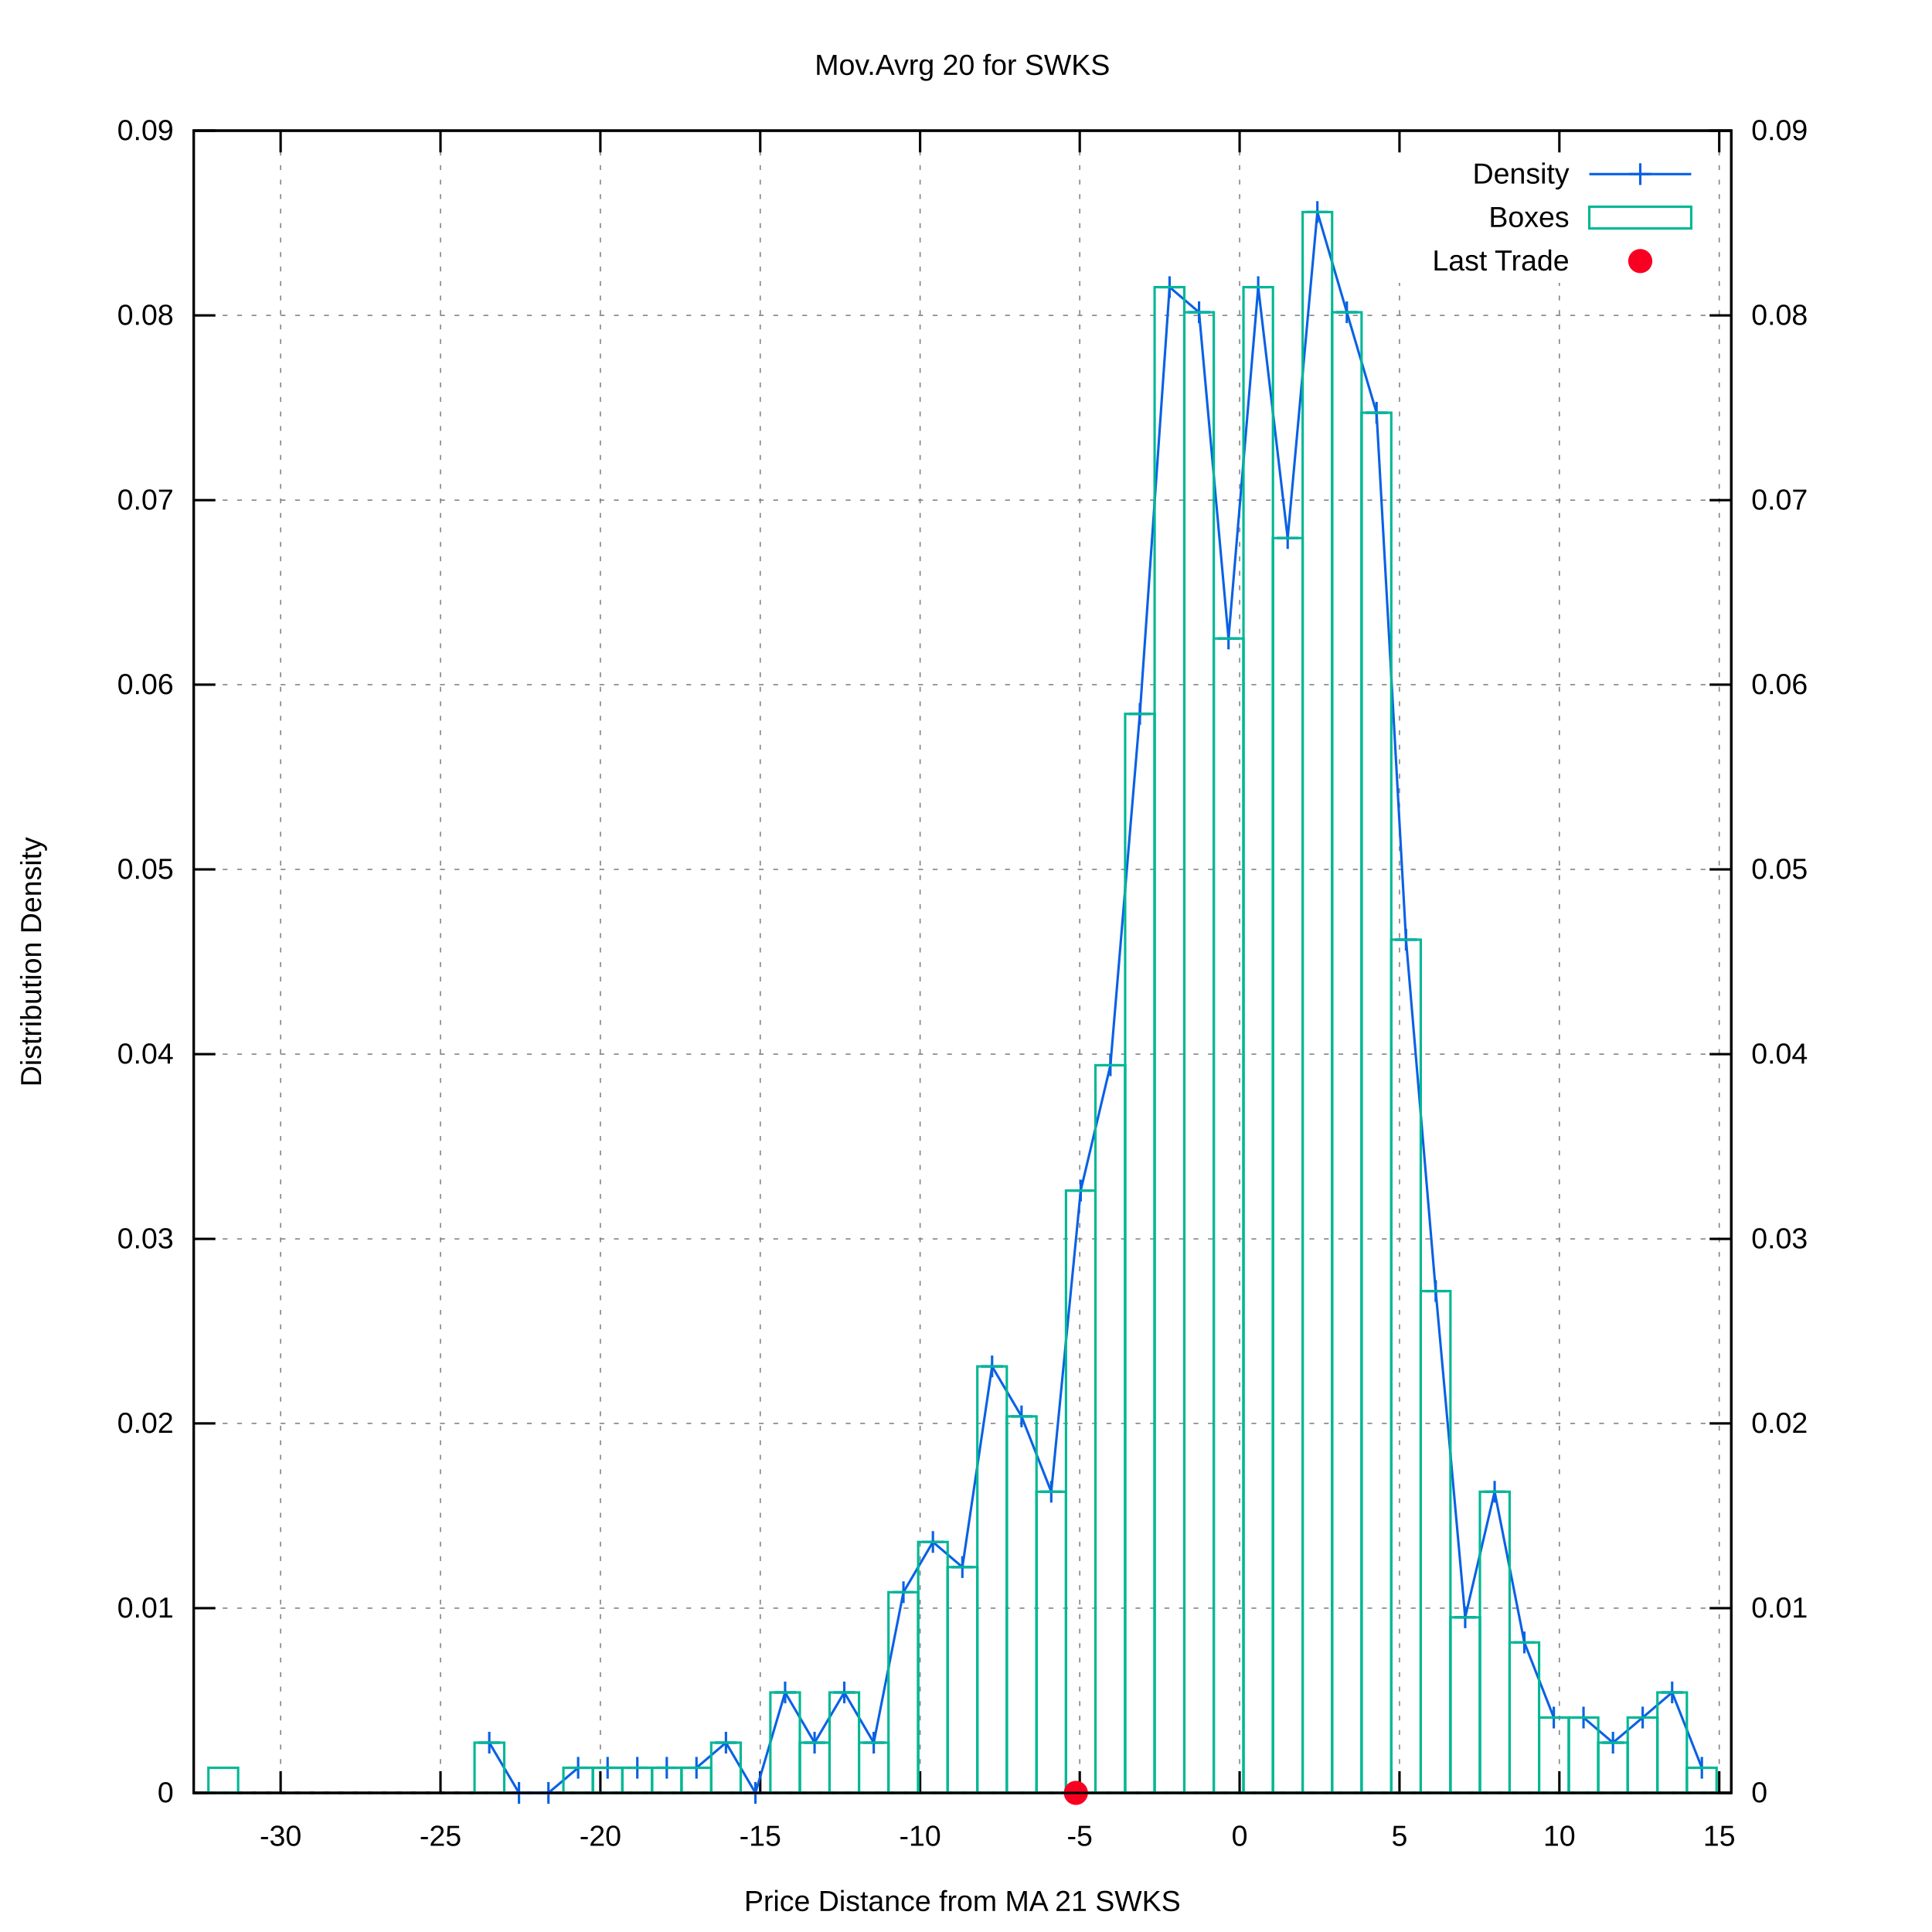
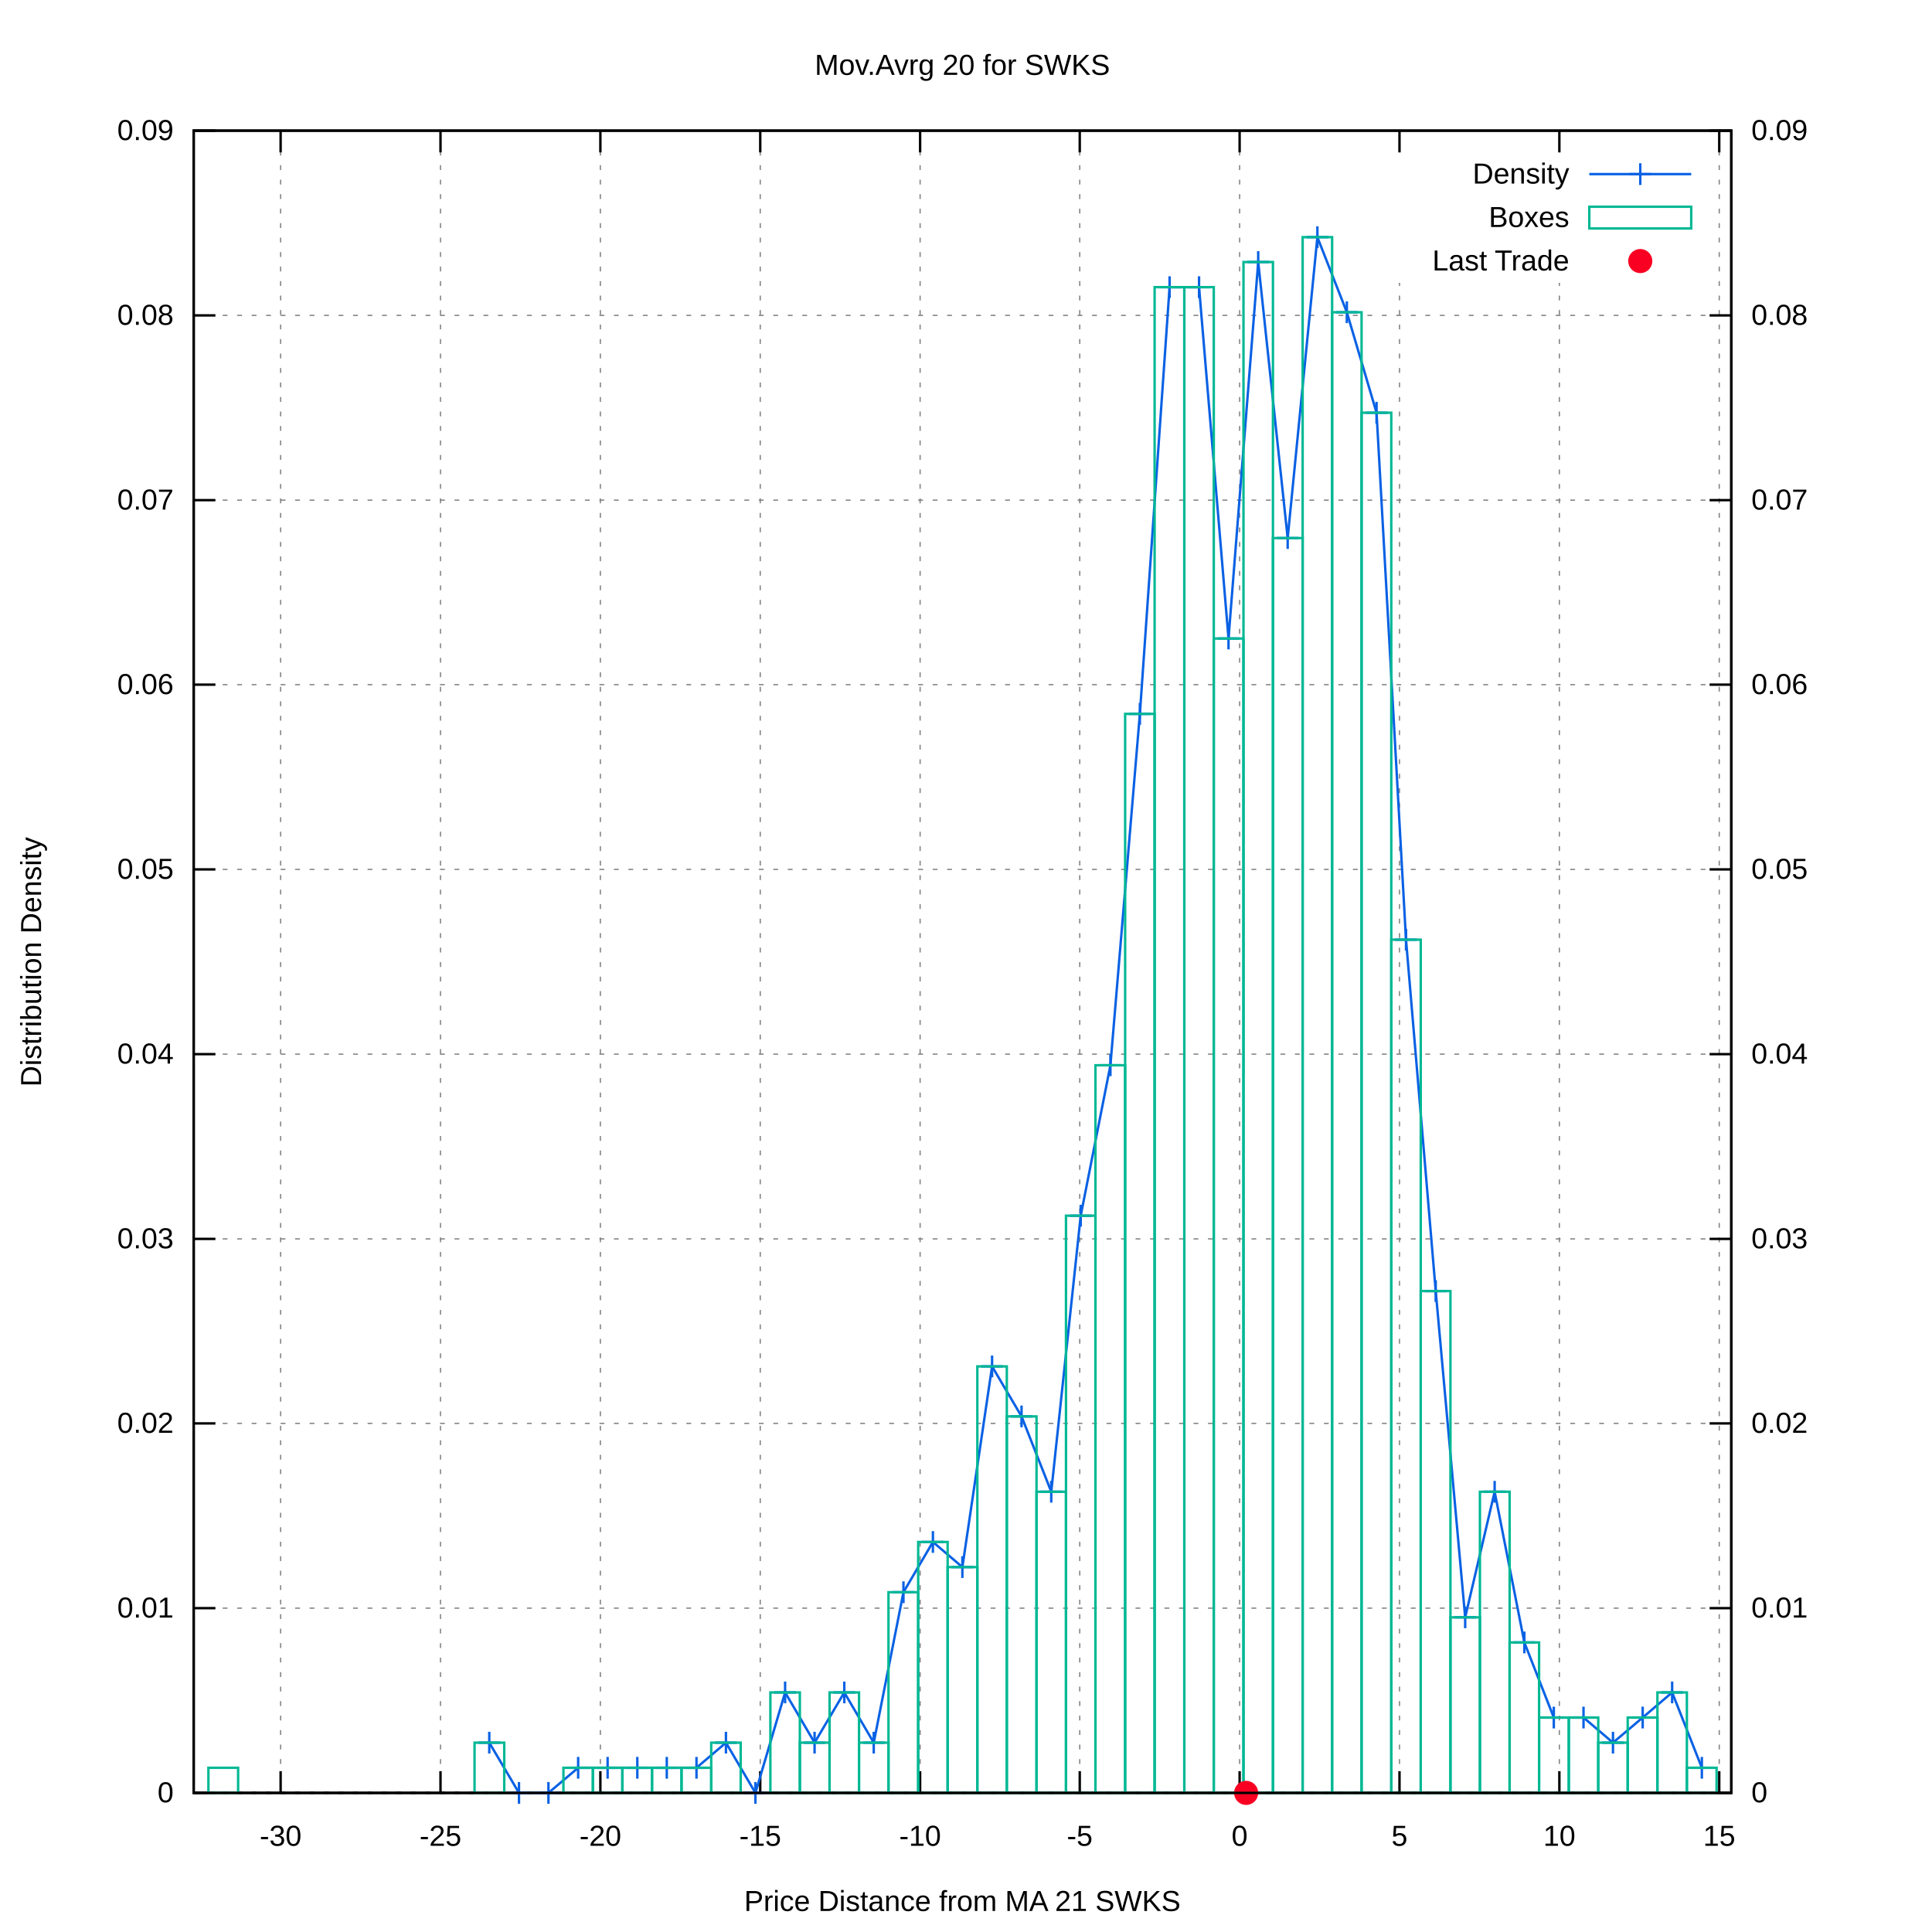
<svg xmlns="http://www.w3.org/2000/svg" xmlns:xlink="http://www.w3.org/1999/xlink" viewBox="0 0 800 800">
  <g id="gnuplot_canvas">
    <rect x="0" y="0" width="800" height="800" fill="#ffffff" />
    <defs>
      <circle id="gpDot" r="0.5" stroke-width="0.5" />
      <path id="gpPt0" stroke-width="0.222" stroke="currentColor" d="M-1,0 h2 M0,-1 v2" />
      <path id="gpPt1" stroke-width="0.222" stroke="currentColor" d="M-1,-1 L1,1 M1,-1 L-1,1" />
      <path id="gpPt2" stroke-width="0.222" stroke="currentColor" d="M-1,0 L1,0 M0,-1 L0,1 M-1,-1 L1,1 M-1,1 L1,-1" />
      <rect id="gpPt3" stroke-width="0.222" stroke="currentColor" x="-1" y="-1" width="2" height="2" />
      <rect id="gpPt4" stroke-width="0.222" stroke="currentColor" fill="currentColor" x="-1" y="-1" width="2" height="2" />
      <circle id="gpPt5" stroke-width="0.222" stroke="currentColor" cx="0" cy="0" r="1" />
      <use xlink:href="#gpPt5" id="gpPt6" fill="currentColor" stroke="none" />
      <path id="gpPt7" stroke-width="0.222" stroke="currentColor" d="M0,-1.33 L-1.33,0.67 L1.33,0.67 z" />
      <use xlink:href="#gpPt7" id="gpPt8" fill="currentColor" stroke="none" />
      <use xlink:href="#gpPt7" id="gpPt9" stroke="currentColor" transform="rotate(180)" />
      <use xlink:href="#gpPt9" id="gpPt10" fill="currentColor" stroke="none" />
      <use xlink:href="#gpPt3" id="gpPt11" stroke="currentColor" transform="rotate(45)" />
      <use xlink:href="#gpPt11" id="gpPt12" fill="currentColor" stroke="none" />
      <path id="gpPt13" stroke-width="0.222" stroke="currentColor" d="M0,1.330 L1.265,0.411 L0.782,-1.067 L-0.782,-1.076 L-1.265,0.411 z" />
      <use xlink:href="#gpPt13" id="gpPt14" fill="currentColor" stroke="none" />
      <filter id="textbox" filterUnits="objectBoundingBox" x="0" y="0" height="1" width="1">
        <feFlood flood-color="#FFFFFF" flood-opacity="1" result="bgnd" />
        <feComposite in="SourceGraphic" in2="bgnd" operator="atop" />
      </filter>
      <filter id="greybox" filterUnits="objectBoundingBox" x="0" y="0" height="1" width="1">
        <feFlood flood-color="lightgrey" flood-opacity="1" result="grey" />
        <feComposite in="SourceGraphic" in2="grey" operator="atop" />
      </filter>
    </defs>
    <g fill="none" color="#FFFFFF" stroke="black" stroke-width="1.00" stroke-linecap="butt" stroke-linejoin="miter">
</g>
    <g fill="none" color="black" stroke="currentColor" stroke-width="1.00" stroke-linecap="butt" stroke-linejoin="miter">
</g>
    <g fill="none" color="black" stroke="black" stroke-width="0.50" stroke-linecap="butt" stroke-linejoin="miter">
</g>
    <g fill="none" color="gray" stroke="currentColor" stroke-width="0.50" stroke-linecap="butt" stroke-linejoin="miter">
      <path stroke="gray" stroke-dasharray="2,4" class="gridline" d="M80.2,742.4 L716.9,742.4  " />
    </g>
    <g fill="none" color="gray" stroke="gray" stroke-width="1.00" stroke-linecap="butt" stroke-linejoin="miter">
</g>
    <g fill="none" color="black" stroke="currentColor" stroke-width="1.00" stroke-linecap="butt" stroke-linejoin="miter">
      <path stroke="black" d="M80.2,742.4 L89.2,742.4  " />
      <g transform="translate(71.9,746.3)" stroke="none" fill="black" font-family="arial" font-size="12.00" text-anchor="end">
        <text>
          <tspan font-family="arial"> 0</tspan>
        </text>
      </g>
    </g>
    <g fill="none" color="black" stroke="currentColor" stroke-width="1.00" stroke-linecap="butt" stroke-linejoin="miter">
</g>
    <g fill="none" color="black" stroke="black" stroke-width="0.50" stroke-linecap="butt" stroke-linejoin="miter">
</g>
    <g fill="none" color="gray" stroke="currentColor" stroke-width="0.50" stroke-linecap="butt" stroke-linejoin="miter">
      <path stroke="gray" stroke-dasharray="2,4" class="gridline" d="M80.2,665.9 L716.9,665.9  " />
    </g>
    <g fill="none" color="gray" stroke="gray" stroke-width="1.00" stroke-linecap="butt" stroke-linejoin="miter">
</g>
    <g fill="none" color="black" stroke="currentColor" stroke-width="1.00" stroke-linecap="butt" stroke-linejoin="miter">
      <path stroke="black" d="M80.2,665.9 L89.2,665.9  " />
      <g transform="translate(71.9,669.8)" stroke="none" fill="black" font-family="arial" font-size="12.00" text-anchor="end">
        <text>
          <tspan font-family="arial"> 0.01</tspan>
        </text>
      </g>
    </g>
    <g fill="none" color="black" stroke="currentColor" stroke-width="1.00" stroke-linecap="butt" stroke-linejoin="miter">
</g>
    <g fill="none" color="black" stroke="black" stroke-width="0.50" stroke-linecap="butt" stroke-linejoin="miter">
</g>
    <g fill="none" color="gray" stroke="currentColor" stroke-width="0.50" stroke-linecap="butt" stroke-linejoin="miter">
      <path stroke="gray" stroke-dasharray="2,4" class="gridline" d="M80.2,589.4 L716.9,589.4  " />
    </g>
    <g fill="none" color="gray" stroke="gray" stroke-width="1.00" stroke-linecap="butt" stroke-linejoin="miter">
</g>
    <g fill="none" color="black" stroke="currentColor" stroke-width="1.00" stroke-linecap="butt" stroke-linejoin="miter">
      <path stroke="black" d="M80.2,589.4 L89.2,589.4  " />
      <g transform="translate(71.9,593.3)" stroke="none" fill="black" font-family="arial" font-size="12.00" text-anchor="end">
        <text>
          <tspan font-family="arial"> 0.02</tspan>
        </text>
      </g>
    </g>
    <g fill="none" color="black" stroke="currentColor" stroke-width="1.00" stroke-linecap="butt" stroke-linejoin="miter">
</g>
    <g fill="none" color="black" stroke="black" stroke-width="0.50" stroke-linecap="butt" stroke-linejoin="miter">
</g>
    <g fill="none" color="gray" stroke="currentColor" stroke-width="0.50" stroke-linecap="butt" stroke-linejoin="miter">
      <path stroke="gray" stroke-dasharray="2,4" class="gridline" d="M80.2,513.0 L716.9,513.0  " />
    </g>
    <g fill="none" color="gray" stroke="gray" stroke-width="1.00" stroke-linecap="butt" stroke-linejoin="miter">
</g>
    <g fill="none" color="black" stroke="currentColor" stroke-width="1.00" stroke-linecap="butt" stroke-linejoin="miter">
      <path stroke="black" d="M80.2,513.0 L89.2,513.0  " />
      <g transform="translate(71.9,516.9)" stroke="none" fill="black" font-family="arial" font-size="12.00" text-anchor="end">
        <text>
          <tspan font-family="arial"> 0.03</tspan>
        </text>
      </g>
    </g>
    <g fill="none" color="black" stroke="currentColor" stroke-width="1.00" stroke-linecap="butt" stroke-linejoin="miter">
</g>
    <g fill="none" color="black" stroke="black" stroke-width="0.50" stroke-linecap="butt" stroke-linejoin="miter">
</g>
    <g fill="none" color="gray" stroke="currentColor" stroke-width="0.50" stroke-linecap="butt" stroke-linejoin="miter">
      <path stroke="gray" stroke-dasharray="2,4" class="gridline" d="M80.2,436.5 L716.9,436.5  " />
    </g>
    <g fill="none" color="gray" stroke="gray" stroke-width="1.00" stroke-linecap="butt" stroke-linejoin="miter">
</g>
    <g fill="none" color="black" stroke="currentColor" stroke-width="1.00" stroke-linecap="butt" stroke-linejoin="miter">
      <path stroke="black" d="M80.2,436.5 L89.2,436.5  " />
      <g transform="translate(71.9,440.4)" stroke="none" fill="black" font-family="arial" font-size="12.00" text-anchor="end">
        <text>
          <tspan font-family="arial"> 0.04</tspan>
        </text>
      </g>
    </g>
    <g fill="none" color="black" stroke="currentColor" stroke-width="1.00" stroke-linecap="butt" stroke-linejoin="miter">
</g>
    <g fill="none" color="black" stroke="black" stroke-width="0.50" stroke-linecap="butt" stroke-linejoin="miter">
</g>
    <g fill="none" color="gray" stroke="currentColor" stroke-width="0.50" stroke-linecap="butt" stroke-linejoin="miter">
      <path stroke="gray" stroke-dasharray="2,4" class="gridline" d="M80.2,360.0 L716.9,360.0  " />
    </g>
    <g fill="none" color="gray" stroke="gray" stroke-width="1.00" stroke-linecap="butt" stroke-linejoin="miter">
</g>
    <g fill="none" color="black" stroke="currentColor" stroke-width="1.00" stroke-linecap="butt" stroke-linejoin="miter">
      <path stroke="black" d="M80.2,360.0 L89.2,360.0  " />
      <g transform="translate(71.9,363.9)" stroke="none" fill="black" font-family="arial" font-size="12.00" text-anchor="end">
        <text>
          <tspan font-family="arial"> 0.05</tspan>
        </text>
      </g>
    </g>
    <g fill="none" color="black" stroke="currentColor" stroke-width="1.00" stroke-linecap="butt" stroke-linejoin="miter">
</g>
    <g fill="none" color="black" stroke="black" stroke-width="0.50" stroke-linecap="butt" stroke-linejoin="miter">
</g>
    <g fill="none" color="gray" stroke="currentColor" stroke-width="0.50" stroke-linecap="butt" stroke-linejoin="miter">
      <path stroke="gray" stroke-dasharray="2,4" class="gridline" d="M80.2,283.5 L716.9,283.5  " />
    </g>
    <g fill="none" color="gray" stroke="gray" stroke-width="1.00" stroke-linecap="butt" stroke-linejoin="miter">
</g>
    <g fill="none" color="black" stroke="currentColor" stroke-width="1.00" stroke-linecap="butt" stroke-linejoin="miter">
      <path stroke="black" d="M80.2,283.5 L89.2,283.5  " />
      <g transform="translate(71.9,287.4)" stroke="none" fill="black" font-family="arial" font-size="12.00" text-anchor="end">
        <text>
          <tspan font-family="arial"> 0.06</tspan>
        </text>
      </g>
    </g>
    <g fill="none" color="black" stroke="currentColor" stroke-width="1.00" stroke-linecap="butt" stroke-linejoin="miter">
</g>
    <g fill="none" color="black" stroke="black" stroke-width="0.50" stroke-linecap="butt" stroke-linejoin="miter">
</g>
    <g fill="none" color="gray" stroke="currentColor" stroke-width="0.50" stroke-linecap="butt" stroke-linejoin="miter">
      <path stroke="gray" stroke-dasharray="2,4" class="gridline" d="M80.2,207.1 L716.9,207.1  " />
    </g>
    <g fill="none" color="gray" stroke="gray" stroke-width="1.00" stroke-linecap="butt" stroke-linejoin="miter">
</g>
    <g fill="none" color="black" stroke="currentColor" stroke-width="1.00" stroke-linecap="butt" stroke-linejoin="miter">
      <path stroke="black" d="M80.2,207.1 L89.2,207.1  " />
      <g transform="translate(71.9,211.0)" stroke="none" fill="black" font-family="arial" font-size="12.00" text-anchor="end">
        <text>
          <tspan font-family="arial"> 0.07</tspan>
        </text>
      </g>
    </g>
    <g fill="none" color="black" stroke="currentColor" stroke-width="1.00" stroke-linecap="butt" stroke-linejoin="miter">
</g>
    <g fill="none" color="black" stroke="black" stroke-width="0.50" stroke-linecap="butt" stroke-linejoin="miter">
</g>
    <g fill="none" color="gray" stroke="currentColor" stroke-width="0.50" stroke-linecap="butt" stroke-linejoin="miter">
      <path stroke="gray" stroke-dasharray="2,4" class="gridline" d="M80.2,130.6 L716.9,130.6  " />
    </g>
    <g fill="none" color="gray" stroke="gray" stroke-width="1.00" stroke-linecap="butt" stroke-linejoin="miter">
</g>
    <g fill="none" color="black" stroke="currentColor" stroke-width="1.00" stroke-linecap="butt" stroke-linejoin="miter">
      <path stroke="black" d="M80.2,130.6 L89.2,130.6  " />
      <g transform="translate(71.9,134.5)" stroke="none" fill="black" font-family="arial" font-size="12.00" text-anchor="end">
        <text>
          <tspan font-family="arial"> 0.08</tspan>
        </text>
      </g>
    </g>
    <g fill="none" color="black" stroke="currentColor" stroke-width="1.00" stroke-linecap="butt" stroke-linejoin="miter">
</g>
    <g fill="none" color="black" stroke="black" stroke-width="0.50" stroke-linecap="butt" stroke-linejoin="miter">
</g>
    <g fill="none" color="gray" stroke="currentColor" stroke-width="0.50" stroke-linecap="butt" stroke-linejoin="miter">
      <path stroke="gray" stroke-dasharray="2,4" class="gridline" d="M80.2,54.1 L716.9,54.1  " />
    </g>
    <g fill="none" color="gray" stroke="gray" stroke-width="1.00" stroke-linecap="butt" stroke-linejoin="miter">
</g>
    <g fill="none" color="black" stroke="currentColor" stroke-width="1.00" stroke-linecap="butt" stroke-linejoin="miter">
      <path stroke="black" d="M80.2,54.1 L89.2,54.1  " />
      <g transform="translate(71.9,58.0)" stroke="none" fill="black" font-family="arial" font-size="12.00" text-anchor="end">
        <text>
          <tspan font-family="arial"> 0.09</tspan>
        </text>
      </g>
    </g>
    <g fill="none" color="black" stroke="currentColor" stroke-width="1.00" stroke-linecap="butt" stroke-linejoin="miter">
</g>
    <g fill="none" color="black" stroke="black" stroke-width="0.50" stroke-linecap="butt" stroke-linejoin="miter">
</g>
    <g fill="none" color="gray" stroke="currentColor" stroke-width="0.50" stroke-linecap="butt" stroke-linejoin="miter">
      <path stroke="gray" stroke-dasharray="2,4" class="gridline" d="M116.2,742.4 L116.2,54.1  " />
    </g>
    <g fill="none" color="gray" stroke="gray" stroke-width="1.00" stroke-linecap="butt" stroke-linejoin="miter">
</g>
    <g fill="none" color="black" stroke="currentColor" stroke-width="1.00" stroke-linecap="butt" stroke-linejoin="miter">
      <path stroke="black" d="M116.2,742.4 L116.2,733.4 M116.2,54.1 L116.2,63.1  " />
      <g transform="translate(116.2,764.3)" stroke="none" fill="black" font-family="arial" font-size="12.00" text-anchor="middle">
        <text>
          <tspan font-family="arial">-30</tspan>
        </text>
      </g>
    </g>
    <g fill="none" color="black" stroke="currentColor" stroke-width="1.00" stroke-linecap="butt" stroke-linejoin="miter">
</g>
    <g fill="none" color="black" stroke="black" stroke-width="0.50" stroke-linecap="butt" stroke-linejoin="miter">
</g>
    <g fill="none" color="gray" stroke="currentColor" stroke-width="0.50" stroke-linecap="butt" stroke-linejoin="miter">
      <path stroke="gray" stroke-dasharray="2,4" class="gridline" d="M182.4,742.4 L182.4,54.1  " />
    </g>
    <g fill="none" color="gray" stroke="gray" stroke-width="1.00" stroke-linecap="butt" stroke-linejoin="miter">
</g>
    <g fill="none" color="black" stroke="currentColor" stroke-width="1.00" stroke-linecap="butt" stroke-linejoin="miter">
      <path stroke="black" d="M182.4,742.4 L182.4,733.4 M182.4,54.1 L182.4,63.1  " />
      <g transform="translate(182.4,764.3)" stroke="none" fill="black" font-family="arial" font-size="12.00" text-anchor="middle">
        <text>
          <tspan font-family="arial">-25</tspan>
        </text>
      </g>
    </g>
    <g fill="none" color="black" stroke="currentColor" stroke-width="1.00" stroke-linecap="butt" stroke-linejoin="miter">
</g>
    <g fill="none" color="black" stroke="black" stroke-width="0.50" stroke-linecap="butt" stroke-linejoin="miter">
</g>
    <g fill="none" color="gray" stroke="currentColor" stroke-width="0.50" stroke-linecap="butt" stroke-linejoin="miter">
      <path stroke="gray" stroke-dasharray="2,4" class="gridline" d="M248.6,742.4 L248.6,54.1  " />
    </g>
    <g fill="none" color="gray" stroke="gray" stroke-width="1.00" stroke-linecap="butt" stroke-linejoin="miter">
</g>
    <g fill="none" color="black" stroke="currentColor" stroke-width="1.00" stroke-linecap="butt" stroke-linejoin="miter">
      <path stroke="black" d="M248.6,742.4 L248.6,733.4 M248.6,54.1 L248.6,63.1  " />
      <g transform="translate(248.6,764.3)" stroke="none" fill="black" font-family="arial" font-size="12.00" text-anchor="middle">
        <text>
          <tspan font-family="arial">-20</tspan>
        </text>
      </g>
    </g>
    <g fill="none" color="black" stroke="currentColor" stroke-width="1.00" stroke-linecap="butt" stroke-linejoin="miter">
</g>
    <g fill="none" color="black" stroke="black" stroke-width="0.50" stroke-linecap="butt" stroke-linejoin="miter">
</g>
    <g fill="none" color="gray" stroke="currentColor" stroke-width="0.50" stroke-linecap="butt" stroke-linejoin="miter">
      <path stroke="gray" stroke-dasharray="2,4" class="gridline" d="M314.8,742.4 L314.8,54.1  " />
    </g>
    <g fill="none" color="gray" stroke="gray" stroke-width="1.00" stroke-linecap="butt" stroke-linejoin="miter">
</g>
    <g fill="none" color="black" stroke="currentColor" stroke-width="1.00" stroke-linecap="butt" stroke-linejoin="miter">
      <path stroke="black" d="M314.8,742.4 L314.8,733.4 M314.8,54.1 L314.8,63.1  " />
      <g transform="translate(314.8,764.3)" stroke="none" fill="black" font-family="arial" font-size="12.00" text-anchor="middle">
        <text>
          <tspan font-family="arial">-15</tspan>
        </text>
      </g>
    </g>
    <g fill="none" color="black" stroke="currentColor" stroke-width="1.00" stroke-linecap="butt" stroke-linejoin="miter">
</g>
    <g fill="none" color="black" stroke="black" stroke-width="0.50" stroke-linecap="butt" stroke-linejoin="miter">
</g>
    <g fill="none" color="gray" stroke="currentColor" stroke-width="0.50" stroke-linecap="butt" stroke-linejoin="miter">
      <path stroke="gray" stroke-dasharray="2,4" class="gridline" d="M381.0,742.4 L381.0,54.1  " />
    </g>
    <g fill="none" color="gray" stroke="gray" stroke-width="1.00" stroke-linecap="butt" stroke-linejoin="miter">
</g>
    <g fill="none" color="black" stroke="currentColor" stroke-width="1.00" stroke-linecap="butt" stroke-linejoin="miter">
      <path stroke="black" d="M381.0,742.4 L381.0,733.4 M381.0,54.1 L381.0,63.1  " />
      <g transform="translate(381.0,764.3)" stroke="none" fill="black" font-family="arial" font-size="12.00" text-anchor="middle">
        <text>
          <tspan font-family="arial">-10</tspan>
        </text>
      </g>
    </g>
    <g fill="none" color="black" stroke="currentColor" stroke-width="1.00" stroke-linecap="butt" stroke-linejoin="miter">
</g>
    <g fill="none" color="black" stroke="black" stroke-width="0.50" stroke-linecap="butt" stroke-linejoin="miter">
</g>
    <g fill="none" color="gray" stroke="currentColor" stroke-width="0.50" stroke-linecap="butt" stroke-linejoin="miter">
      <path stroke="gray" stroke-dasharray="2,4" class="gridline" d="M447.1,742.4 L447.1,54.1  " />
    </g>
    <g fill="none" color="gray" stroke="gray" stroke-width="1.00" stroke-linecap="butt" stroke-linejoin="miter">
</g>
    <g fill="none" color="black" stroke="currentColor" stroke-width="1.00" stroke-linecap="butt" stroke-linejoin="miter">
      <path stroke="black" d="M447.1,742.4 L447.1,733.4 M447.1,54.1 L447.1,63.1  " />
      <g transform="translate(447.1,764.3)" stroke="none" fill="black" font-family="arial" font-size="12.00" text-anchor="middle">
        <text>
          <tspan font-family="arial">-5</tspan>
        </text>
      </g>
    </g>
    <g fill="none" color="black" stroke="currentColor" stroke-width="1.00" stroke-linecap="butt" stroke-linejoin="miter">
</g>
    <g fill="none" color="black" stroke="black" stroke-width="0.50" stroke-linecap="butt" stroke-linejoin="miter">
</g>
    <g fill="none" color="gray" stroke="currentColor" stroke-width="0.50" stroke-linecap="butt" stroke-linejoin="miter">
      <path stroke="gray" stroke-dasharray="2,4" class="gridline" d="M513.3,742.4 L513.3,54.1  " />
    </g>
    <g fill="none" color="gray" stroke="gray" stroke-width="1.00" stroke-linecap="butt" stroke-linejoin="miter">
</g>
    <g fill="none" color="black" stroke="currentColor" stroke-width="1.00" stroke-linecap="butt" stroke-linejoin="miter">
      <path stroke="black" d="M513.3,742.4 L513.3,733.4 M513.3,54.1 L513.3,63.1  " />
      <g transform="translate(513.3,764.3)" stroke="none" fill="black" font-family="arial" font-size="12.00" text-anchor="middle">
        <text>
          <tspan font-family="arial"> 0</tspan>
        </text>
      </g>
    </g>
    <g fill="none" color="black" stroke="currentColor" stroke-width="1.00" stroke-linecap="butt" stroke-linejoin="miter">
</g>
    <g fill="none" color="black" stroke="black" stroke-width="0.50" stroke-linecap="butt" stroke-linejoin="miter">
</g>
    <g fill="none" color="gray" stroke="currentColor" stroke-width="0.50" stroke-linecap="butt" stroke-linejoin="miter">
      <path stroke="gray" stroke-dasharray="2,4" class="gridline" d="M579.5,742.4 L579.5,117.1 M579.5,63.1 L579.5,54.1  " />
    </g>
    <g fill="none" color="gray" stroke="gray" stroke-width="1.00" stroke-linecap="butt" stroke-linejoin="miter">
</g>
    <g fill="none" color="black" stroke="currentColor" stroke-width="1.00" stroke-linecap="butt" stroke-linejoin="miter">
      <path stroke="black" d="M579.5,742.4 L579.5,733.4 M579.5,54.1 L579.5,63.1  " />
      <g transform="translate(579.5,764.3)" stroke="none" fill="black" font-family="arial" font-size="12.00" text-anchor="middle">
        <text>
          <tspan font-family="arial"> 5</tspan>
        </text>
      </g>
    </g>
    <g fill="none" color="black" stroke="currentColor" stroke-width="1.00" stroke-linecap="butt" stroke-linejoin="miter">
</g>
    <g fill="none" color="black" stroke="black" stroke-width="0.50" stroke-linecap="butt" stroke-linejoin="miter">
</g>
    <g fill="none" color="gray" stroke="currentColor" stroke-width="0.50" stroke-linecap="butt" stroke-linejoin="miter">
      <path stroke="gray" stroke-dasharray="2,4" class="gridline" d="M645.7,742.4 L645.7,117.1 M645.7,63.1 L645.7,54.1  " />
    </g>
    <g fill="none" color="gray" stroke="gray" stroke-width="1.00" stroke-linecap="butt" stroke-linejoin="miter">
</g>
    <g fill="none" color="black" stroke="currentColor" stroke-width="1.00" stroke-linecap="butt" stroke-linejoin="miter">
      <path stroke="black" d="M645.7,742.4 L645.7,733.4 M645.7,54.1 L645.7,63.1  " />
      <g transform="translate(645.7,764.3)" stroke="none" fill="black" font-family="arial" font-size="12.00" text-anchor="middle">
        <text>
          <tspan font-family="arial"> 10</tspan>
        </text>
      </g>
    </g>
    <g fill="none" color="black" stroke="currentColor" stroke-width="1.00" stroke-linecap="butt" stroke-linejoin="miter">
</g>
    <g fill="none" color="black" stroke="black" stroke-width="0.50" stroke-linecap="butt" stroke-linejoin="miter">
</g>
    <g fill="none" color="gray" stroke="currentColor" stroke-width="0.50" stroke-linecap="butt" stroke-linejoin="miter">
      <path stroke="gray" stroke-dasharray="2,4" class="gridline" d="M711.9,742.4 L711.9,54.1  " />
    </g>
    <g fill="none" color="gray" stroke="gray" stroke-width="1.00" stroke-linecap="butt" stroke-linejoin="miter">
</g>
    <g fill="none" color="black" stroke="currentColor" stroke-width="1.00" stroke-linecap="butt" stroke-linejoin="miter">
      <path stroke="black" d="M711.9,742.4 L711.9,733.4 M711.9,54.1 L711.9,63.1  " />
      <g transform="translate(711.9,764.3)" stroke="none" fill="black" font-family="arial" font-size="12.00" text-anchor="middle">
        <text>
          <tspan font-family="arial"> 15</tspan>
        </text>
      </g>
    </g>
    <g fill="none" color="black" stroke="currentColor" stroke-width="1.00" stroke-linecap="butt" stroke-linejoin="miter">
      <path stroke="black" d="M716.9,742.4 L707.9,742.4  " />
      <g transform="translate(725.2,746.3)" stroke="none" fill="black" font-family="arial" font-size="12.00" text-anchor="start">
        <text>
          <tspan font-family="arial"> 0</tspan>
        </text>
      </g>
    </g>
    <g fill="none" color="black" stroke="currentColor" stroke-width="1.00" stroke-linecap="butt" stroke-linejoin="miter">
      <path stroke="black" d="M716.9,665.9 L707.9,665.9  " />
      <g transform="translate(725.2,669.8)" stroke="none" fill="black" font-family="arial" font-size="12.00" text-anchor="start">
        <text>
          <tspan font-family="arial"> 0.01</tspan>
        </text>
      </g>
    </g>
    <g fill="none" color="black" stroke="currentColor" stroke-width="1.00" stroke-linecap="butt" stroke-linejoin="miter">
      <path stroke="black" d="M716.9,589.4 L707.9,589.4  " />
      <g transform="translate(725.2,593.3)" stroke="none" fill="black" font-family="arial" font-size="12.00" text-anchor="start">
        <text>
          <tspan font-family="arial"> 0.02</tspan>
        </text>
      </g>
    </g>
    <g fill="none" color="black" stroke="currentColor" stroke-width="1.00" stroke-linecap="butt" stroke-linejoin="miter">
      <path stroke="black" d="M716.9,513.0 L707.9,513.0  " />
      <g transform="translate(725.2,516.9)" stroke="none" fill="black" font-family="arial" font-size="12.00" text-anchor="start">
        <text>
          <tspan font-family="arial"> 0.03</tspan>
        </text>
      </g>
    </g>
    <g fill="none" color="black" stroke="currentColor" stroke-width="1.00" stroke-linecap="butt" stroke-linejoin="miter">
      <path stroke="black" d="M716.9,436.5 L707.9,436.5  " />
      <g transform="translate(725.2,440.4)" stroke="none" fill="black" font-family="arial" font-size="12.00" text-anchor="start">
        <text>
          <tspan font-family="arial"> 0.04</tspan>
        </text>
      </g>
    </g>
    <g fill="none" color="black" stroke="currentColor" stroke-width="1.00" stroke-linecap="butt" stroke-linejoin="miter">
      <path stroke="black" d="M716.9,360.0 L707.9,360.0  " />
      <g transform="translate(725.2,363.9)" stroke="none" fill="black" font-family="arial" font-size="12.00" text-anchor="start">
        <text>
          <tspan font-family="arial"> 0.05</tspan>
        </text>
      </g>
    </g>
    <g fill="none" color="black" stroke="currentColor" stroke-width="1.00" stroke-linecap="butt" stroke-linejoin="miter">
      <path stroke="black" d="M716.9,283.5 L707.9,283.5  " />
      <g transform="translate(725.2,287.4)" stroke="none" fill="black" font-family="arial" font-size="12.00" text-anchor="start">
        <text>
          <tspan font-family="arial"> 0.06</tspan>
        </text>
      </g>
    </g>
    <g fill="none" color="black" stroke="currentColor" stroke-width="1.00" stroke-linecap="butt" stroke-linejoin="miter">
      <path stroke="black" d="M716.9,207.1 L707.9,207.1  " />
      <g transform="translate(725.2,211.0)" stroke="none" fill="black" font-family="arial" font-size="12.00" text-anchor="start">
        <text>
          <tspan font-family="arial"> 0.07</tspan>
        </text>
      </g>
    </g>
    <g fill="none" color="black" stroke="currentColor" stroke-width="1.00" stroke-linecap="butt" stroke-linejoin="miter">
      <path stroke="black" d="M716.9,130.6 L707.9,130.6  " />
      <g transform="translate(725.2,134.5)" stroke="none" fill="black" font-family="arial" font-size="12.00" text-anchor="start">
        <text>
          <tspan font-family="arial"> 0.08</tspan>
        </text>
      </g>
    </g>
    <g fill="none" color="black" stroke="currentColor" stroke-width="1.00" stroke-linecap="butt" stroke-linejoin="miter">
      <path stroke="black" d="M716.9,54.1 L707.9,54.1  " />
      <g transform="translate(725.2,58.0)" stroke="none" fill="black" font-family="arial" font-size="12.00" text-anchor="start">
        <text>
          <tspan font-family="arial"> 0.09</tspan>
        </text>
      </g>
    </g>
    <g fill="none" color="black" stroke="currentColor" stroke-width="1.00" stroke-linecap="butt" stroke-linejoin="miter">
</g>
    <g fill="none" color="gray" stroke="currentColor" stroke-width="1.00" stroke-linecap="butt" stroke-linejoin="miter">
      <path stroke="black" stroke-dasharray="2,4" d="M80.2,742.4 L716.9,742.4  " />
    </g>
    <g fill="none" color="black" stroke="currentColor" stroke-width="1.00" stroke-linecap="butt" stroke-linejoin="miter">
      <path stroke="black" d="M80.2,54.1 L80.2,742.4 L716.9,742.4 L716.9,54.1 L80.2,54.1 Z  " />
    </g>
    <g fill="none" color="black" stroke="currentColor" stroke-width="1.00" stroke-linecap="butt" stroke-linejoin="miter">
      <g transform="translate(17.0,398.3) rotate(270)" stroke="none" fill="black" font-family="arial" font-size="12.00" text-anchor="middle">
        <text>
          <tspan font-family="arial">Distribution Density</tspan>
        </text>
      </g>
    </g>
    <g fill="none" color="black" stroke="currentColor" stroke-width="1.00" stroke-linecap="butt" stroke-linejoin="miter">
      <g transform="translate(398.5,791.3)" stroke="none" fill="black" font-family="arial" font-size="12.00" text-anchor="middle">
        <text>
          <tspan font-family="arial">Price Distance from MA 21 SWKS</tspan>
        </text>
      </g>
    </g>
    <g fill="none" color="black" stroke="currentColor" stroke-width="1.00" stroke-linecap="butt" stroke-linejoin="miter">
      <g transform="translate(398.5,31.0)" stroke="none" fill="black" font-family="arial" font-size="12.00" text-anchor="middle">
        <text>
          <tspan font-family="arial">Mov.Avrg 20 for SWKS </tspan>
        </text>
      </g>
    </g>
    <g id="gnuplot_plot_1">
      <g fill="none" color="black" stroke="currentColor" stroke-width="1.00" stroke-linecap="butt" stroke-linejoin="miter">
        <g transform="translate(649.8,76.0)" stroke="none" fill="black" font-family="arial" font-size="12.00" text-anchor="end">
          <text>
            <tspan font-family="arial">Density</tspan>
          </text>
        </g>
      </g>
      <g fill="none" color="black" stroke="currentColor" stroke-width="1.00" stroke-linecap="butt" stroke-linejoin="miter">
-         <path stroke="rgb(  9,  97, 228)" d="M658.1,72.1 L700.3,72.1 M202.6,721.6 L214.9,742.4 L227.1,742.4 L239.4,732.0 L251.6,732.0 L263.9,732.0   L276.1,732.0 L288.4,732.0 L300.6,721.6 L312.8,742.4 L325.1,700.8 L337.3,721.6 L349.6,700.8 L361.8,721.6   L374.1,659.3 L386.3,638.5 L398.5,648.9 L410.8,565.8 L423.0,586.5 L435.3,617.7 L447.5,493.0 L459.8,441.1   L472.0,295.6 L484.3,118.9 L496.5,129.3 L508.7,264.4 L521.0,118.9 L533.2,222.8 L545.5,87.8 L557.7,129.3   L570.0,170.9 L582.2,389.1 L594.5,534.6 L606.7,669.7 L618.9,617.7 L631.2,680.1 L643.4,711.2 L655.7,711.2   L667.9,721.6 L680.2,711.2 L692.4,700.8 L704.7,732.0  " />
+         <path stroke="rgb(  9,  97, 228)" d="M658.1,72.1 L700.3,72.1 M202.6,721.6 L214.9,742.4 L227.1,742.4 L239.4,732.0 L251.6,732.0 L263.9,732.0   L276.1,732.0 L288.4,732.0 L300.6,721.6 L312.8,742.4 L325.1,700.8 L337.3,721.6 L349.6,700.8 L361.8,721.6   L374.1,659.3 L386.3,638.5 L398.5,648.9 L410.8,565.8 L423.0,586.5 L435.3,617.7 L447.5,503.4 L459.8,441.1   L472.0,295.6 L484.3,118.9 L496.5,118.9 L508.7,264.4 L521.0,108.5 L533.2,222.8 L545.5,98.2 L557.7,129.3   L570.0,170.9 L582.2,389.1 L594.5,534.6 L606.7,669.7 L618.9,617.7 L631.2,680.1 L643.4,711.2 L655.7,711.2   L667.9,721.6 L680.2,711.2 L692.4,700.8 L704.7,732.0  " />
        <use xlink:href="#gpPt0" transform="translate(202.6,721.6) scale(4.50)" color="rgb(  9,  97, 228)" />
        <use xlink:href="#gpPt0" transform="translate(214.9,742.4) scale(4.50)" color="rgb(  9,  97, 228)" />
        <use xlink:href="#gpPt0" transform="translate(227.1,742.4) scale(4.50)" color="rgb(  9,  97, 228)" />
        <use xlink:href="#gpPt0" transform="translate(239.4,732.0) scale(4.50)" color="rgb(  9,  97, 228)" />
        <use xlink:href="#gpPt0" transform="translate(251.6,732.0) scale(4.50)" color="rgb(  9,  97, 228)" />
        <use xlink:href="#gpPt0" transform="translate(263.9,732.0) scale(4.50)" color="rgb(  9,  97, 228)" />
        <use xlink:href="#gpPt0" transform="translate(276.1,732.0) scale(4.50)" color="rgb(  9,  97, 228)" />
        <use xlink:href="#gpPt0" transform="translate(288.4,732.0) scale(4.50)" color="rgb(  9,  97, 228)" />
        <use xlink:href="#gpPt0" transform="translate(300.6,721.6) scale(4.50)" color="rgb(  9,  97, 228)" />
        <use xlink:href="#gpPt0" transform="translate(312.8,742.4) scale(4.50)" color="rgb(  9,  97, 228)" />
        <use xlink:href="#gpPt0" transform="translate(325.1,700.8) scale(4.50)" color="rgb(  9,  97, 228)" />
        <use xlink:href="#gpPt0" transform="translate(337.3,721.6) scale(4.50)" color="rgb(  9,  97, 228)" />
        <use xlink:href="#gpPt0" transform="translate(349.6,700.8) scale(4.50)" color="rgb(  9,  97, 228)" />
        <use xlink:href="#gpPt0" transform="translate(361.8,721.6) scale(4.50)" color="rgb(  9,  97, 228)" />
        <use xlink:href="#gpPt0" transform="translate(374.1,659.3) scale(4.50)" color="rgb(  9,  97, 228)" />
        <use xlink:href="#gpPt0" transform="translate(386.3,638.5) scale(4.50)" color="rgb(  9,  97, 228)" />
        <use xlink:href="#gpPt0" transform="translate(398.5,648.9) scale(4.50)" color="rgb(  9,  97, 228)" />
        <use xlink:href="#gpPt0" transform="translate(410.8,565.8) scale(4.50)" color="rgb(  9,  97, 228)" />
        <use xlink:href="#gpPt0" transform="translate(423.0,586.5) scale(4.50)" color="rgb(  9,  97, 228)" />
        <use xlink:href="#gpPt0" transform="translate(435.3,617.7) scale(4.50)" color="rgb(  9,  97, 228)" />
-         <use xlink:href="#gpPt0" transform="translate(447.5,493.0) scale(4.50)" color="rgb(  9,  97, 228)" />
+         <use xlink:href="#gpPt0" transform="translate(447.5,503.4) scale(4.50)" color="rgb(  9,  97, 228)" />
        <use xlink:href="#gpPt0" transform="translate(459.8,441.1) scale(4.50)" color="rgb(  9,  97, 228)" />
        <use xlink:href="#gpPt0" transform="translate(472.0,295.6) scale(4.50)" color="rgb(  9,  97, 228)" />
        <use xlink:href="#gpPt0" transform="translate(484.3,118.9) scale(4.50)" color="rgb(  9,  97, 228)" />
-         <use xlink:href="#gpPt0" transform="translate(496.5,129.3) scale(4.50)" color="rgb(  9,  97, 228)" />
+         <use xlink:href="#gpPt0" transform="translate(496.5,118.9) scale(4.50)" color="rgb(  9,  97, 228)" />
        <use xlink:href="#gpPt0" transform="translate(508.7,264.4) scale(4.50)" color="rgb(  9,  97, 228)" />
-         <use xlink:href="#gpPt0" transform="translate(521.0,118.9) scale(4.50)" color="rgb(  9,  97, 228)" />
+         <use xlink:href="#gpPt0" transform="translate(521.0,108.5) scale(4.50)" color="rgb(  9,  97, 228)" />
        <use xlink:href="#gpPt0" transform="translate(533.2,222.8) scale(4.50)" color="rgb(  9,  97, 228)" />
-         <use xlink:href="#gpPt0" transform="translate(545.5,87.8) scale(4.50)" color="rgb(  9,  97, 228)" />
+         <use xlink:href="#gpPt0" transform="translate(545.5,98.2) scale(4.50)" color="rgb(  9,  97, 228)" />
        <use xlink:href="#gpPt0" transform="translate(557.7,129.3) scale(4.50)" color="rgb(  9,  97, 228)" />
        <use xlink:href="#gpPt0" transform="translate(570.0,170.9) scale(4.50)" color="rgb(  9,  97, 228)" />
        <use xlink:href="#gpPt0" transform="translate(582.2,389.1) scale(4.50)" color="rgb(  9,  97, 228)" />
        <use xlink:href="#gpPt0" transform="translate(594.5,534.6) scale(4.50)" color="rgb(  9,  97, 228)" />
        <use xlink:href="#gpPt0" transform="translate(606.7,669.7) scale(4.50)" color="rgb(  9,  97, 228)" />
        <use xlink:href="#gpPt0" transform="translate(618.9,617.7) scale(4.50)" color="rgb(  9,  97, 228)" />
        <use xlink:href="#gpPt0" transform="translate(631.2,680.1) scale(4.50)" color="rgb(  9,  97, 228)" />
        <use xlink:href="#gpPt0" transform="translate(643.4,711.2) scale(4.50)" color="rgb(  9,  97, 228)" />
        <use xlink:href="#gpPt0" transform="translate(655.7,711.2) scale(4.50)" color="rgb(  9,  97, 228)" />
        <use xlink:href="#gpPt0" transform="translate(667.9,721.6) scale(4.50)" color="rgb(  9,  97, 228)" />
        <use xlink:href="#gpPt0" transform="translate(680.2,711.2) scale(4.50)" color="rgb(  9,  97, 228)" />
        <use xlink:href="#gpPt0" transform="translate(692.4,700.8) scale(4.50)" color="rgb(  9,  97, 228)" />
        <use xlink:href="#gpPt0" transform="translate(704.7,732.0) scale(4.50)" color="rgb(  9,  97, 228)" />
        <use xlink:href="#gpPt0" transform="translate(679.2,72.1) scale(4.50)" color="rgb(  9,  97, 228)" />
      </g>
    </g>
    <g id="gnuplot_plot_2">
      <g fill="none" color="black" stroke="currentColor" stroke-width="1.00" stroke-linecap="butt" stroke-linejoin="miter">
        <g transform="translate(649.8,94.0)" stroke="none" fill="black" font-family="arial" font-size="12.00" text-anchor="end">
          <text>
            <tspan font-family="arial">Boxes</tspan>
          </text>
        </g>
      </g>
      <g fill="none" color="black" stroke="currentColor" stroke-width="1.00" stroke-linecap="butt" stroke-linejoin="miter">
        <path stroke="rgb(  0, 184, 148)" d="M658.1,94.6 L700.3,94.6 L700.3,85.6 L658.1,85.6 L658.1,94.6 Z  " />
        <path stroke="rgb(  0, 184, 148)" d="M86.3,742.4 L86.3,732.0 L98.6,732.0 L98.6,742.4 L86.3,742.4 Z  " />
        <path stroke="rgb(  0, 184, 148)" d="M196.5,742.4 L196.5,721.6 L208.8,721.6 L208.8,742.4 L196.5,742.4 Z  " />
        <path stroke="rgb(  0, 184, 148)" d="M233.3,742.4 L233.3,732.0 L245.5,732.0 L245.5,742.4 L233.3,742.4 Z  " />
        <path stroke="rgb(  0, 184, 148)" d="M245.5,742.4 L245.5,732.0 L257.7,732.0 L257.7,742.4 L245.5,742.4 Z  " />
        <path stroke="rgb(  0, 184, 148)" d="M257.7,742.4 L257.7,732.0 L270.0,732.0 L270.0,742.4 L257.7,742.4 Z  " />
        <path stroke="rgb(  0, 184, 148)" d="M270.0,742.4 L270.0,732.0 L282.2,732.0 L282.2,742.4 L270.0,742.4 Z  " />
        <path stroke="rgb(  0, 184, 148)" d="M282.2,742.4 L282.2,732.0 L294.5,732.0 L294.5,742.4 L282.2,742.4 Z  " />
        <path stroke="rgb(  0, 184, 148)" d="M294.5,742.4 L294.5,721.6 L306.7,721.6 L306.7,742.4 L294.5,742.4 Z  " />
        <path stroke="rgb(  0, 184, 148)" d="M319.0,742.4 L319.0,700.8 L331.2,700.8 L331.2,742.4 L319.0,742.4 Z  " />
        <path stroke="rgb(  0, 184, 148)" d="M331.2,742.4 L331.2,721.6 L343.5,721.6 L343.5,742.4 L331.2,742.4 Z  " />
        <path stroke="rgb(  0, 184, 148)" d="M343.5,742.4 L343.5,700.8 L355.7,700.8 L355.7,742.4 L343.5,742.4 Z  " />
        <path stroke="rgb(  0, 184, 148)" d="M355.7,742.4 L355.7,721.6 L367.9,721.6 L367.9,742.4 L355.7,742.4 Z  " />
        <path stroke="rgb(  0, 184, 148)" d="M367.9,742.4 L367.9,659.3 L380.2,659.3 L380.2,742.4 L367.9,742.4 Z  " />
        <path stroke="rgb(  0, 184, 148)" d="M380.2,742.4 L380.2,638.5 L392.4,638.5 L392.4,742.4 L380.2,742.4 Z  " />
        <path stroke="rgb(  0, 184, 148)" d="M392.4,742.4 L392.4,648.9 L404.7,648.9 L404.7,742.4 L392.4,742.4 Z  " />
        <path stroke="rgb(  0, 184, 148)" d="M404.7,742.4 L404.7,565.8 L416.9,565.8 L416.9,742.4 L404.7,742.4 Z  " />
        <path stroke="rgb(  0, 184, 148)" d="M416.9,742.4 L416.9,586.5 L429.2,586.5 L429.2,742.4 L416.9,742.4 Z  " />
        <path stroke="rgb(  0, 184, 148)" d="M429.2,742.4 L429.2,617.7 L441.4,617.7 L441.4,742.4 L429.2,742.4 Z  " />
-         <path stroke="rgb(  0, 184, 148)" d="M441.4,742.4 L441.4,493.0 L453.6,493.0 L453.6,742.4 L441.4,742.4 Z  " />
+         <path stroke="rgb(  0, 184, 148)" d="M441.4,742.4 L441.4,503.4 L453.6,503.4 L453.6,742.4 L441.4,742.4 Z  " />
        <path stroke="rgb(  0, 184, 148)" d="M453.6,742.4 L453.6,441.1 L465.9,441.1 L465.9,742.4 L453.6,742.4 Z  " />
        <path stroke="rgb(  0, 184, 148)" d="M465.9,742.4 L465.9,295.6 L478.1,295.6 L478.1,742.4 L465.9,742.4 Z  " />
        <path stroke="rgb(  0, 184, 148)" d="M478.1,742.4 L478.1,118.9 L490.4,118.9 L490.4,742.4 L478.1,742.4 Z  " />
-         <path stroke="rgb(  0, 184, 148)" d="M490.4,742.4 L490.4,129.3 L502.6,129.3 L502.6,742.4 L490.4,742.4 Z  " />
+         <path stroke="rgb(  0, 184, 148)" d="M490.4,742.4 L490.4,118.9 L502.6,118.9 L502.6,742.4 L490.4,742.4 Z  " />
        <path stroke="rgb(  0, 184, 148)" d="M502.6,742.4 L502.6,264.4 L514.9,264.4 L514.9,742.4 L502.6,742.4 Z  " />
-         <path stroke="rgb(  0, 184, 148)" d="M514.9,742.4 L514.9,118.9 L527.1,118.9 L527.1,742.4 L514.9,742.4 Z  " />
+         <path stroke="rgb(  0, 184, 148)" d="M514.9,742.4 L514.9,108.5 L527.1,108.5 L527.1,742.4 L514.9,742.4 Z  " />
        <path stroke="rgb(  0, 184, 148)" d="M527.1,742.4 L527.1,222.8 L539.4,222.8 L539.4,742.4 L527.1,742.4 Z  " />
-         <path stroke="rgb(  0, 184, 148)" d="M539.4,742.4 L539.4,87.8 L551.6,87.8 L551.6,742.4 L539.4,742.4 Z  " />
+         <path stroke="rgb(  0, 184, 148)" d="M539.4,742.4 L539.4,98.2 L551.6,98.2 L551.6,742.4 L539.4,742.4 Z  " />
        <path stroke="rgb(  0, 184, 148)" d="M551.6,742.4 L551.6,129.3 L563.8,129.3 L563.8,742.4 L551.6,742.4 Z  " />
        <path stroke="rgb(  0, 184, 148)" d="M563.8,742.4 L563.8,170.9 L576.1,170.9 L576.1,742.4 L563.8,742.4 Z  " />
        <path stroke="rgb(  0, 184, 148)" d="M576.1,742.4 L576.1,389.1 L588.3,389.1 L588.3,742.4 L576.1,742.4 Z  " />
        <path stroke="rgb(  0, 184, 148)" d="M588.3,742.4 L588.3,534.6 L600.6,534.6 L600.6,742.4 L588.3,742.4 Z  " />
        <path stroke="rgb(  0, 184, 148)" d="M600.6,742.4 L600.6,669.7 L612.8,669.7 L612.8,742.4 L600.6,742.4 Z  " />
        <path stroke="rgb(  0, 184, 148)" d="M612.8,742.4 L612.8,617.7 L625.1,617.7 L625.1,742.4 L612.8,742.4 Z  " />
        <path stroke="rgb(  0, 184, 148)" d="M625.1,742.4 L625.1,680.1 L637.3,680.1 L637.3,742.4 L625.1,742.4 Z  " />
        <path stroke="rgb(  0, 184, 148)" d="M637.3,742.4 L637.3,711.2 L649.6,711.2 L649.6,742.4 L637.3,742.4 Z  " />
        <path stroke="rgb(  0, 184, 148)" d="M649.6,742.4 L649.6,711.2 L661.8,711.2 L661.8,742.4 L649.6,742.4 Z  " />
        <path stroke="rgb(  0, 184, 148)" d="M661.8,742.4 L661.8,721.6 L674.0,721.6 L674.0,742.4 L661.8,742.4 Z  " />
        <path stroke="rgb(  0, 184, 148)" d="M674.0,742.4 L674.0,711.2 L686.3,711.2 L686.3,742.4 L674.0,742.4 Z  " />
        <path stroke="rgb(  0, 184, 148)" d="M686.3,742.4 L686.3,700.8 L698.5,700.8 L698.5,742.4 L686.3,742.4 Z  " />
        <path stroke="rgb(  0, 184, 148)" d="M698.5,742.4 L698.5,732.0 L710.8,732.0 L710.8,742.4 L698.5,742.4 Z  " />
      </g>
    </g>
    <g id="gnuplot_plot_3">
      <g fill="none" color="black" stroke="currentColor" stroke-width="1.00" stroke-linecap="butt" stroke-linejoin="miter">
        <g transform="translate(649.8,112.0)" stroke="none" fill="black" font-family="arial" font-size="12.00" text-anchor="end">
          <text>
            <tspan font-family="arial">Last Trade</tspan>
          </text>
        </g>
      </g>
      <g fill="none" color="black" stroke="currentColor" stroke-width="1.00" stroke-linecap="butt" stroke-linejoin="miter">
-         <use xlink:href="#gpPt6" transform="translate(445.5,742.4) scale(4.50)" color="rgb(249,   0,  34)" />
+         <use xlink:href="#gpPt6" transform="translate(516.0,742.4) scale(4.50)" color="rgb(249,   0,  34)" />
        <use xlink:href="#gpPt6" transform="translate(679.2,108.1) scale(4.50)" color="rgb(249,   0,  34)" />
      </g>
    </g>
    <g fill="none" color="#FFFFFF" stroke="rgb(249,   0,  34)" stroke-width="2.00" stroke-linecap="butt" stroke-linejoin="miter">
</g>
    <g fill="none" color="black" stroke="currentColor" stroke-width="2.00" stroke-linecap="butt" stroke-linejoin="miter">
</g>
    <g fill="none" color="black" stroke="black" stroke-width="1.00" stroke-linecap="butt" stroke-linejoin="miter">
</g>
    <g fill="none" color="black" stroke="currentColor" stroke-width="1.00" stroke-linecap="butt" stroke-linejoin="miter">
      <path stroke="black" d="M80.2,54.1 L80.2,742.4 L716.9,742.4 L716.9,54.1 L80.2,54.1 Z  " />
    </g>
    <g fill="none" color="black" stroke="currentColor" stroke-width="1.00" stroke-linecap="butt" stroke-linejoin="miter">
</g>
  </g>
</svg>
